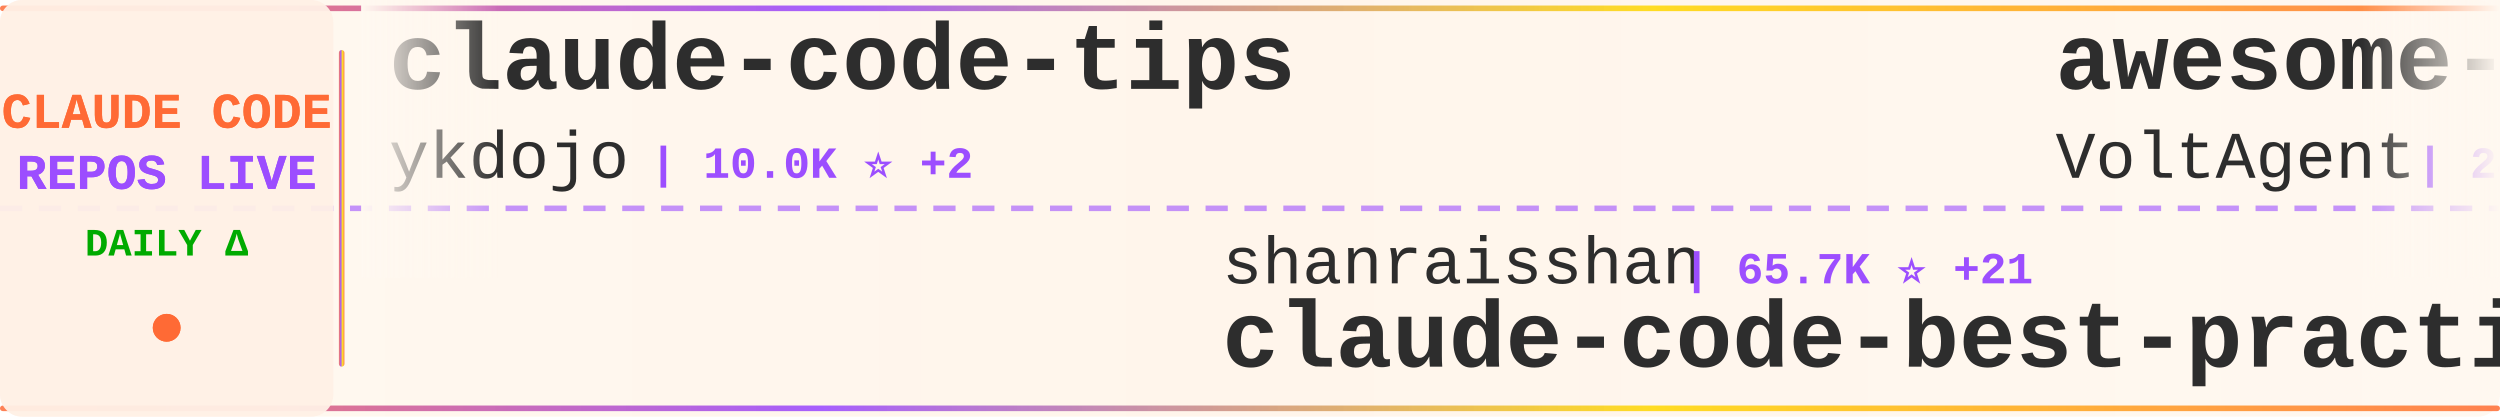
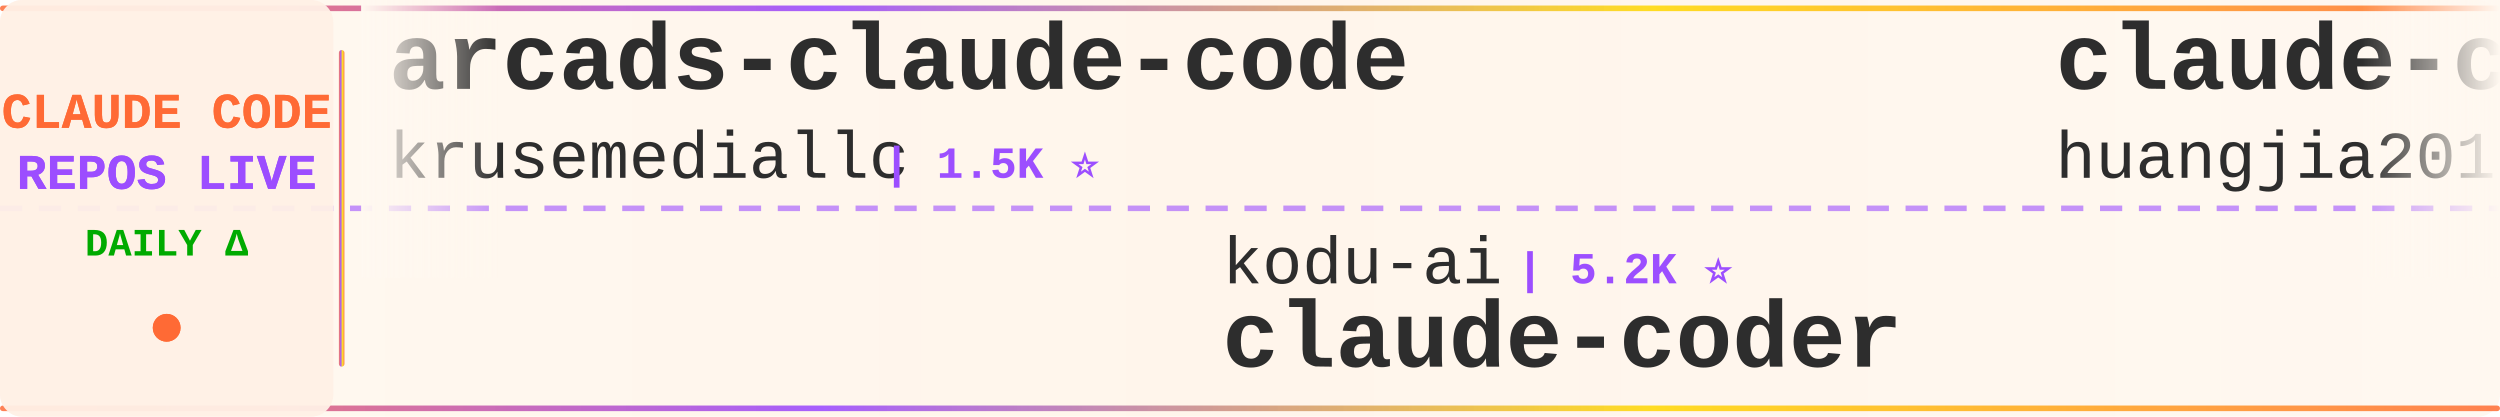
<svg xmlns="http://www.w3.org/2000/svg" width="900" height="150">
  <defs>
    <linearGradient id="tickerBg" x1="0%" y1="0%" x2="100%" y2="0%">
      <stop offset="0%" style="stop-color:#fff8f0;stop-opacity:0.98" />
      <stop offset="50%" style="stop-color:#fff5eb;stop-opacity:1" />
      <stop offset="100%" style="stop-color:#fff8f0;stop-opacity:0.98" />
    </linearGradient>
    <linearGradient id="borderGrad" x1="0%" y1="0%" x2="100%" y2="0%">
      <stop offset="0%" style="stop-color:#FF6B35;stop-opacity:0.85">
        <animate attributeName="stop-opacity" values="0.85;1;0.85" dur="2s" repeatCount="indefinite" />
      </stop>
      <stop offset="33%" style="stop-color:#9C4EFF;stop-opacity:0.9">
        <animate attributeName="stop-opacity" values="0.9;1;0.9" dur="2.2s" repeatCount="indefinite" />
      </stop>
      <stop offset="66%" style="stop-color:#FFD700;stop-opacity:0.85">
        <animate attributeName="stop-opacity" values="0.85;1;0.85" dur="1.8s" repeatCount="indefinite" />
      </stop>
      <stop offset="100%" style="stop-color:#FF6B35;stop-opacity:0.85">
        <animate attributeName="stop-opacity" values="0.85;1;0.85" dur="2s" repeatCount="indefinite" />
      </stop>
    </linearGradient>
    <filter id="textGlow">
      <feGaussianBlur stdDeviation="0.15" result="coloredBlur" />
      <feMerge>
        <feMergeNode in="coloredBlur" />
        <feMergeNode in="SourceGraphic" />
      </feMerge>
    </filter>
    <filter id="metricGlow">
      <feGaussianBlur stdDeviation="0.2" result="coloredBlur" />
      <feMerge>
        <feMergeNode in="coloredBlur" />
        <feMergeNode in="SourceGraphic" />
      </feMerge>
    </filter>
    <linearGradient id="leftFade" x1="0%" y1="0%" x2="100%" y2="0%">
      <stop offset="0%" style="stop-color:#fff8f0;stop-opacity:1" />
      <stop offset="100%" style="stop-color:#fff8f0;stop-opacity:0" />
    </linearGradient>
    <linearGradient id="rightFade" x1="0%" y1="0%" x2="100%" y2="0%">
      <stop offset="0%" style="stop-color:#fff8f0;stop-opacity:0" />
      <stop offset="100%" style="stop-color:#fff8f0;stop-opacity:1" />
    </linearGradient>
  </defs>
  <rect width="900" height="150" fill="url(#tickerBg)" rx="8" />
  <rect x="0" y="2" width="900" height="2" fill="url(#borderGrad)" rx="1" />
  <rect x="0" y="146" width="900" height="2" fill="url(#borderGrad)" rx="1" />
  <line x1="0" y1="75" x2="900" y2="75" stroke="#9C4EFF" stroke-width="2" stroke-dasharray="8 6" opacity="0.6" />
  <rect x="0" y="0" width="120" height="150" fill="#fff0e6" opacity="0.95" rx="8" />
  <text x="60" y="46" font-family="'Courier New', monospace" font-size="18" font-weight="bold" fill="#FF6B35" text-anchor="middle" filter="url(#textGlow)">
    CLAUDE CODE
  </text>
  <text x="60" y="68" font-family="'Courier New', monospace" font-size="18" font-weight="bold" fill="#9C4EFF" text-anchor="middle" filter="url(#textGlow)">
    REPOS LIVE
  </text>
  <text x="60" y="92" font-family="'Courier New', monospace" font-size="14" font-weight="bold" fill="#00aa00" text-anchor="middle">
    DAILY Δ
  </text>
  <circle cx="60" cy="118" r="5" fill="#FF6B35" filter="url(#metricGlow)">
    <animate attributeName="r" values="4;6;4" dur="1.5s" repeatCount="indefinite" />
    <animate attributeName="opacity" values="0.6;1;0.6" dur="1.5s" repeatCount="indefinite" />
  </circle>
  <rect x="122" y="18" width="2" height="114" fill="url(#borderGrad)" rx="1" />
  <clipPath id="tickerClip">
    <rect x="130" y="0" width="770" height="150" />
  </clipPath>
  <g clip-path="url(#tickerClip)">
    <g id="tickerItems">
      <animateTransform attributeName="transform" attributeType="XML" type="translate" from="0 0" to="-3000 0" dur="54s" repeatCount="indefinite" />
      <g transform="translate(0, 0)">
-         <text x="140" y="32" font-family="'Courier New', monospace" font-size="34" font-weight="bold" fill="#2d2d2d">claude-code-tips</text>
-         <text x="140" y="64" font-family="'Courier New', monospace" font-size="24" font-weight="normal" fill="#2d2d2d" opacity="1.0">ykdojo</text>
-         <text x="234" y="64" font-family="'Courier New', monospace" font-size="16" font-weight="bold" fill="#9C4EFF"> | 10.0K ⭐ +2</text>
+         <text x="140" y="32" font-family="'Courier New', monospace" font-size="34" font-weight="bold" fill="#2d2d2d">arcads-claude-code</text>
+         <text x="140" y="64" font-family="'Courier New', monospace" font-size="24" font-weight="normal" fill="#2d2d2d" opacity="1.0">krusemediallc</text>
+         <text x="318" y="64" font-family="'Courier New', monospace" font-size="16" font-weight="bold" fill="#9C4EFF"> | 1.5K ⭐</text>
      </g>
      <g transform="translate(300, 0)">
-         <text x="140" y="102" font-family="'Courier New', monospace" font-size="24" font-weight="normal" fill="#2d2d2d" opacity="1.0">shanraisshan</text>
-         <text x="306" y="102" font-family="'Courier New', monospace" font-size="16" font-weight="bold" fill="#9C4EFF"> | 65.7K ⭐ +21</text>
-         <text x="140" y="132" font-family="'Courier New', monospace" font-size="34" font-weight="bold" fill="#2d2d2d">claude-code-best-practic...</text>
+         <text x="140" y="102" font-family="'Courier New', monospace" font-size="24" font-weight="normal" fill="#2d2d2d" opacity="1.0">kodu-ai</text>
+         <text x="246" y="102" font-family="'Courier New', monospace" font-size="16" font-weight="bold" fill="#9C4EFF"> | 5.2K ⭐</text>
+         <text x="140" y="132" font-family="'Courier New', monospace" font-size="34" font-weight="bold" fill="#2d2d2d">claude-coder</text>
      </g>
      <g transform="translate(600, 0)">
-         <text x="140" y="32" font-family="'Courier New', monospace" font-size="34" font-weight="bold" fill="#2d2d2d">awesome-claude-code-suba...</text>
-         <text x="140" y="64" font-family="'Courier New', monospace" font-size="24" font-weight="normal" fill="#2d2d2d" opacity="1.0">VoltAgent</text>
-         <text x="270" y="64" font-family="'Courier New', monospace" font-size="16" font-weight="bold" fill="#9C4EFF"> | 24.9K ⭐ +2</text>
+         <text x="140" y="32" font-family="'Courier New', monospace" font-size="34" font-weight="bold" fill="#2d2d2d">claude-code-engineering</text>
+         <text x="140" y="64" font-family="'Courier New', monospace" font-size="24" font-weight="normal" fill="#2d2d2d" opacity="1.0">huangjia2019</text>
+         <text x="306" y="64" font-family="'Courier New', monospace" font-size="16" font-weight="bold" fill="#9C4EFF"> | 1.1K ⭐</text>
      </g>
      <g transform="translate(900, 0)">
-         <text x="140" y="102" font-family="'Courier New', monospace" font-size="24" font-weight="normal" fill="#2d2d2d" opacity="1.0">disler</text>
-         <text x="234" y="102" font-family="'Courier New', monospace" font-size="16" font-weight="bold" fill="#9C4EFF"> | 1.7K ⭐</text>
-         <text x="140" y="132" font-family="'Courier New', monospace" font-size="34" font-weight="bold" fill="#2d2d2d">pi-vs-claude-code</text>
+         <text x="140" y="102" font-family="'Courier New', monospace" font-size="24" font-weight="normal" fill="#2d2d2d" opacity="1.0">ghuntley</text>
+         <text x="258" y="102" font-family="'Courier New', monospace" font-size="16" font-weight="bold" fill="#9C4EFF"> | 991 ⭐</text>
+         <text x="140" y="132" font-family="'Courier New', monospace" font-size="34" font-weight="bold" fill="#2d2d2d">claude-code-source-code-...</text>
      </g>
      <g transform="translate(1200, 0)">
-         <text x="140" y="32" font-family="'Courier New', monospace" font-size="34" font-weight="bold" fill="#2d2d2d">claude-code-webui</text>
-         <text x="140" y="64" font-family="'Courier New', monospace" font-size="24" font-weight="normal" fill="#2d2d2d" opacity="1.0">sugyan</text>
-         <text x="234" y="64" font-family="'Courier New', monospace" font-size="16" font-weight="bold" fill="#9C4EFF"> | 1.1K ⭐</text>
+         <text x="140" y="32" font-family="'Courier New', monospace" font-size="34" font-weight="bold" fill="#2d2d2d">claude-code-action</text>
+         <text x="140" y="64" font-family="'Courier New', monospace" font-size="24" font-weight="normal" fill="#2d2d2d" opacity="1.0">anthropics</text>
+         <text x="282" y="64" font-family="'Courier New', monospace" font-size="16" font-weight="bold" fill="#9C4EFF"> | 8.8K ⭐ +2</text>
      </g>
      <g transform="translate(1500, 0)">
-         <text x="140" y="102" font-family="'Courier New', monospace" font-size="24" font-weight="normal" fill="#2d2d2d" opacity="1.0">davila7</text>
-         <text x="246" y="102" font-family="'Courier New', monospace" font-size="16" font-weight="bold" fill="#9C4EFF"> | 30.6K ⭐ +3</text>
-         <text x="140" y="132" font-family="'Courier New', monospace" font-size="34" font-weight="bold" fill="#2d2d2d">claude-code-templates</text>
+         <text x="140" y="102" font-family="'Courier New', monospace" font-size="24" font-weight="normal" fill="#2d2d2d" opacity="1.0">JrCx7scC</text>
+         <text x="258" y="102" font-family="'Courier New', monospace" font-size="16" font-weight="bold" fill="#9C4EFF"> | 376 ⭐</text>
+         <text x="140" y="132" font-family="'Courier New', monospace" font-size="34" font-weight="bold" fill="#2d2d2d">claude-code-source</text>
      </g>
      <g transform="translate(1800, 0)">
-         <text x="140" y="32" font-family="'Courier New', monospace" font-size="34" font-weight="bold" fill="#2d2d2d">claude-code-showcase</text>
-         <text x="140" y="64" font-family="'Courier New', monospace" font-size="24" font-weight="normal" fill="#2d2d2d" opacity="1.0">ChrisWiles</text>
-         <text x="282" y="64" font-family="'Courier New', monospace" font-size="16" font-weight="bold" fill="#9C4EFF"> | 6.1K ⭐ +1</text>
+         <text x="140" y="32" font-family="'Courier New', monospace" font-size="34" font-weight="bold" fill="#2d2d2d">claude_code_src</text>
+         <text x="140" y="64" font-family="'Courier New', monospace" font-size="24" font-weight="normal" fill="#2d2d2d" opacity="1.0">ponponon</text>
+         <text x="258" y="64" font-family="'Courier New', monospace" font-size="16" font-weight="bold" fill="#9C4EFF"> | 2.3K ⭐</text>
      </g>
      <g transform="translate(2100, 0)">
-         <text x="140" y="102" font-family="'Courier New', monospace" font-size="24" font-weight="normal" fill="#2d2d2d" opacity="1.0">tanbiralam</text>
-         <text x="282" y="102" font-family="'Courier New', monospace" font-size="16" font-weight="bold" fill="#9C4EFF"> | 2.2K ⭐ +1</text>
-         <text x="140" y="132" font-family="'Courier New', monospace" font-size="34" font-weight="bold" fill="#2d2d2d">claude-code</text>
+         <text x="140" y="102" font-family="'Courier New', monospace" font-size="24" font-weight="normal" fill="#2d2d2d" opacity="1.0">Windy3f3f3f3f</text>
+         <text x="318" y="102" font-family="'Courier New', monospace" font-size="16" font-weight="bold" fill="#9C4EFF"> | 2.6K ⭐ +1</text>
+         <text x="140" y="132" font-family="'Courier New', monospace" font-size="34" font-weight="bold" fill="#2d2d2d">claude-code-from-scratch</text>
      </g>
      <g transform="translate(2400, 0)">
-         <text x="140" y="32" font-family="'Courier New', monospace" font-size="34" font-weight="bold" fill="#2d2d2d">Open-ClaudeCode</text>
-         <text x="140" y="64" font-family="'Courier New', monospace" font-size="24" font-weight="normal" fill="#2d2d2d" opacity="1.0">LING71671</text>
-         <text x="270" y="64" font-family="'Courier New', monospace" font-size="16" font-weight="bold" fill="#9C4EFF"> | 947 ⭐</text>
+         <text x="140" y="32" font-family="'Courier New', monospace" font-size="34" font-weight="bold" fill="#2d2d2d">claude-code-telegram</text>
+         <text x="140" y="64" font-family="'Courier New', monospace" font-size="24" font-weight="normal" fill="#2d2d2d" opacity="1.0">RichardAtCT</text>
+         <text x="294" y="64" font-family="'Courier New', monospace" font-size="16" font-weight="bold" fill="#9C4EFF"> | 2.8K ⭐</text>
      </g>
      <g transform="translate(2700, 0)">
-         <text x="140" y="102" font-family="'Courier New', monospace" font-size="24" font-weight="normal" fill="#2d2d2d" opacity="1.0">nicedreamzapp</text>
-         <text x="318" y="102" font-family="'Courier New', monospace" font-size="16" font-weight="bold" fill="#9C4EFF"> | 3.3K ⭐ +2</text>
-         <text x="140" y="132" font-family="'Courier New', monospace" font-size="34" font-weight="bold" fill="#2d2d2d">claude-code-local</text>
+         <text x="140" y="102" font-family="'Courier New', monospace" font-size="24" font-weight="normal" fill="#2d2d2d" opacity="1.0">zebbern</text>
+         <text x="246" y="102" font-family="'Courier New', monospace" font-size="16" font-weight="bold" fill="#9C4EFF"> | 4.6K ⭐ +1</text>
+         <text x="140" y="132" font-family="'Courier New', monospace" font-size="34" font-weight="bold" fill="#2d2d2d">claude-code-guide</text>
      </g>
      <g transform="translate(3000, 0)">
-         <text x="140" y="32" font-family="'Courier New', monospace" font-size="34" font-weight="bold" fill="#2d2d2d">claude-code-tips</text>
-         <text x="140" y="64" font-family="'Courier New', monospace" font-size="24" font-weight="normal" fill="#2d2d2d" opacity="1.0">ykdojo</text>
-         <text x="234" y="64" font-family="'Courier New', monospace" font-size="16" font-weight="bold" fill="#9C4EFF"> | 10.0K ⭐ +2</text>
+         <text x="140" y="32" font-family="'Courier New', monospace" font-size="34" font-weight="bold" fill="#2d2d2d">arcads-claude-code</text>
+         <text x="140" y="64" font-family="'Courier New', monospace" font-size="24" font-weight="normal" fill="#2d2d2d" opacity="1.0">krusemediallc</text>
+         <text x="318" y="64" font-family="'Courier New', monospace" font-size="16" font-weight="bold" fill="#9C4EFF"> | 1.5K ⭐</text>
      </g>
      <g transform="translate(3300, 0)">
-         <text x="140" y="102" font-family="'Courier New', monospace" font-size="24" font-weight="normal" fill="#2d2d2d" opacity="1.0">shanraisshan</text>
-         <text x="306" y="102" font-family="'Courier New', monospace" font-size="16" font-weight="bold" fill="#9C4EFF"> | 65.7K ⭐ +21</text>
-         <text x="140" y="132" font-family="'Courier New', monospace" font-size="34" font-weight="bold" fill="#2d2d2d">claude-code-best-practic...</text>
+         <text x="140" y="102" font-family="'Courier New', monospace" font-size="24" font-weight="normal" fill="#2d2d2d" opacity="1.0">kodu-ai</text>
+         <text x="246" y="102" font-family="'Courier New', monospace" font-size="16" font-weight="bold" fill="#9C4EFF"> | 5.2K ⭐</text>
+         <text x="140" y="132" font-family="'Courier New', monospace" font-size="34" font-weight="bold" fill="#2d2d2d">claude-coder</text>
      </g>
      <g transform="translate(3600, 0)">
-         <text x="140" y="32" font-family="'Courier New', monospace" font-size="34" font-weight="bold" fill="#2d2d2d">awesome-claude-code-suba...</text>
-         <text x="140" y="64" font-family="'Courier New', monospace" font-size="24" font-weight="normal" fill="#2d2d2d" opacity="1.0">VoltAgent</text>
-         <text x="270" y="64" font-family="'Courier New', monospace" font-size="16" font-weight="bold" fill="#9C4EFF"> | 24.9K ⭐ +2</text>
+         <text x="140" y="32" font-family="'Courier New', monospace" font-size="34" font-weight="bold" fill="#2d2d2d">claude-code-engineering</text>
+         <text x="140" y="64" font-family="'Courier New', monospace" font-size="24" font-weight="normal" fill="#2d2d2d" opacity="1.0">huangjia2019</text>
+         <text x="306" y="64" font-family="'Courier New', monospace" font-size="16" font-weight="bold" fill="#9C4EFF"> | 1.1K ⭐</text>
      </g>
      <g transform="translate(3900, 0)">
-         <text x="140" y="102" font-family="'Courier New', monospace" font-size="24" font-weight="normal" fill="#2d2d2d" opacity="1.0">disler</text>
-         <text x="234" y="102" font-family="'Courier New', monospace" font-size="16" font-weight="bold" fill="#9C4EFF"> | 1.7K ⭐</text>
-         <text x="140" y="132" font-family="'Courier New', monospace" font-size="34" font-weight="bold" fill="#2d2d2d">pi-vs-claude-code</text>
+         <text x="140" y="102" font-family="'Courier New', monospace" font-size="24" font-weight="normal" fill="#2d2d2d" opacity="1.0">ghuntley</text>
+         <text x="258" y="102" font-family="'Courier New', monospace" font-size="16" font-weight="bold" fill="#9C4EFF"> | 991 ⭐</text>
+         <text x="140" y="132" font-family="'Courier New', monospace" font-size="34" font-weight="bold" fill="#2d2d2d">claude-code-source-code-...</text>
      </g>
    </g>
  </g>
  <rect x="130" y="0" width="50" height="100" fill="url(#leftFade)" />
  <rect x="850" y="0" width="50" height="100" fill="url(#rightFade)" />
</svg>
